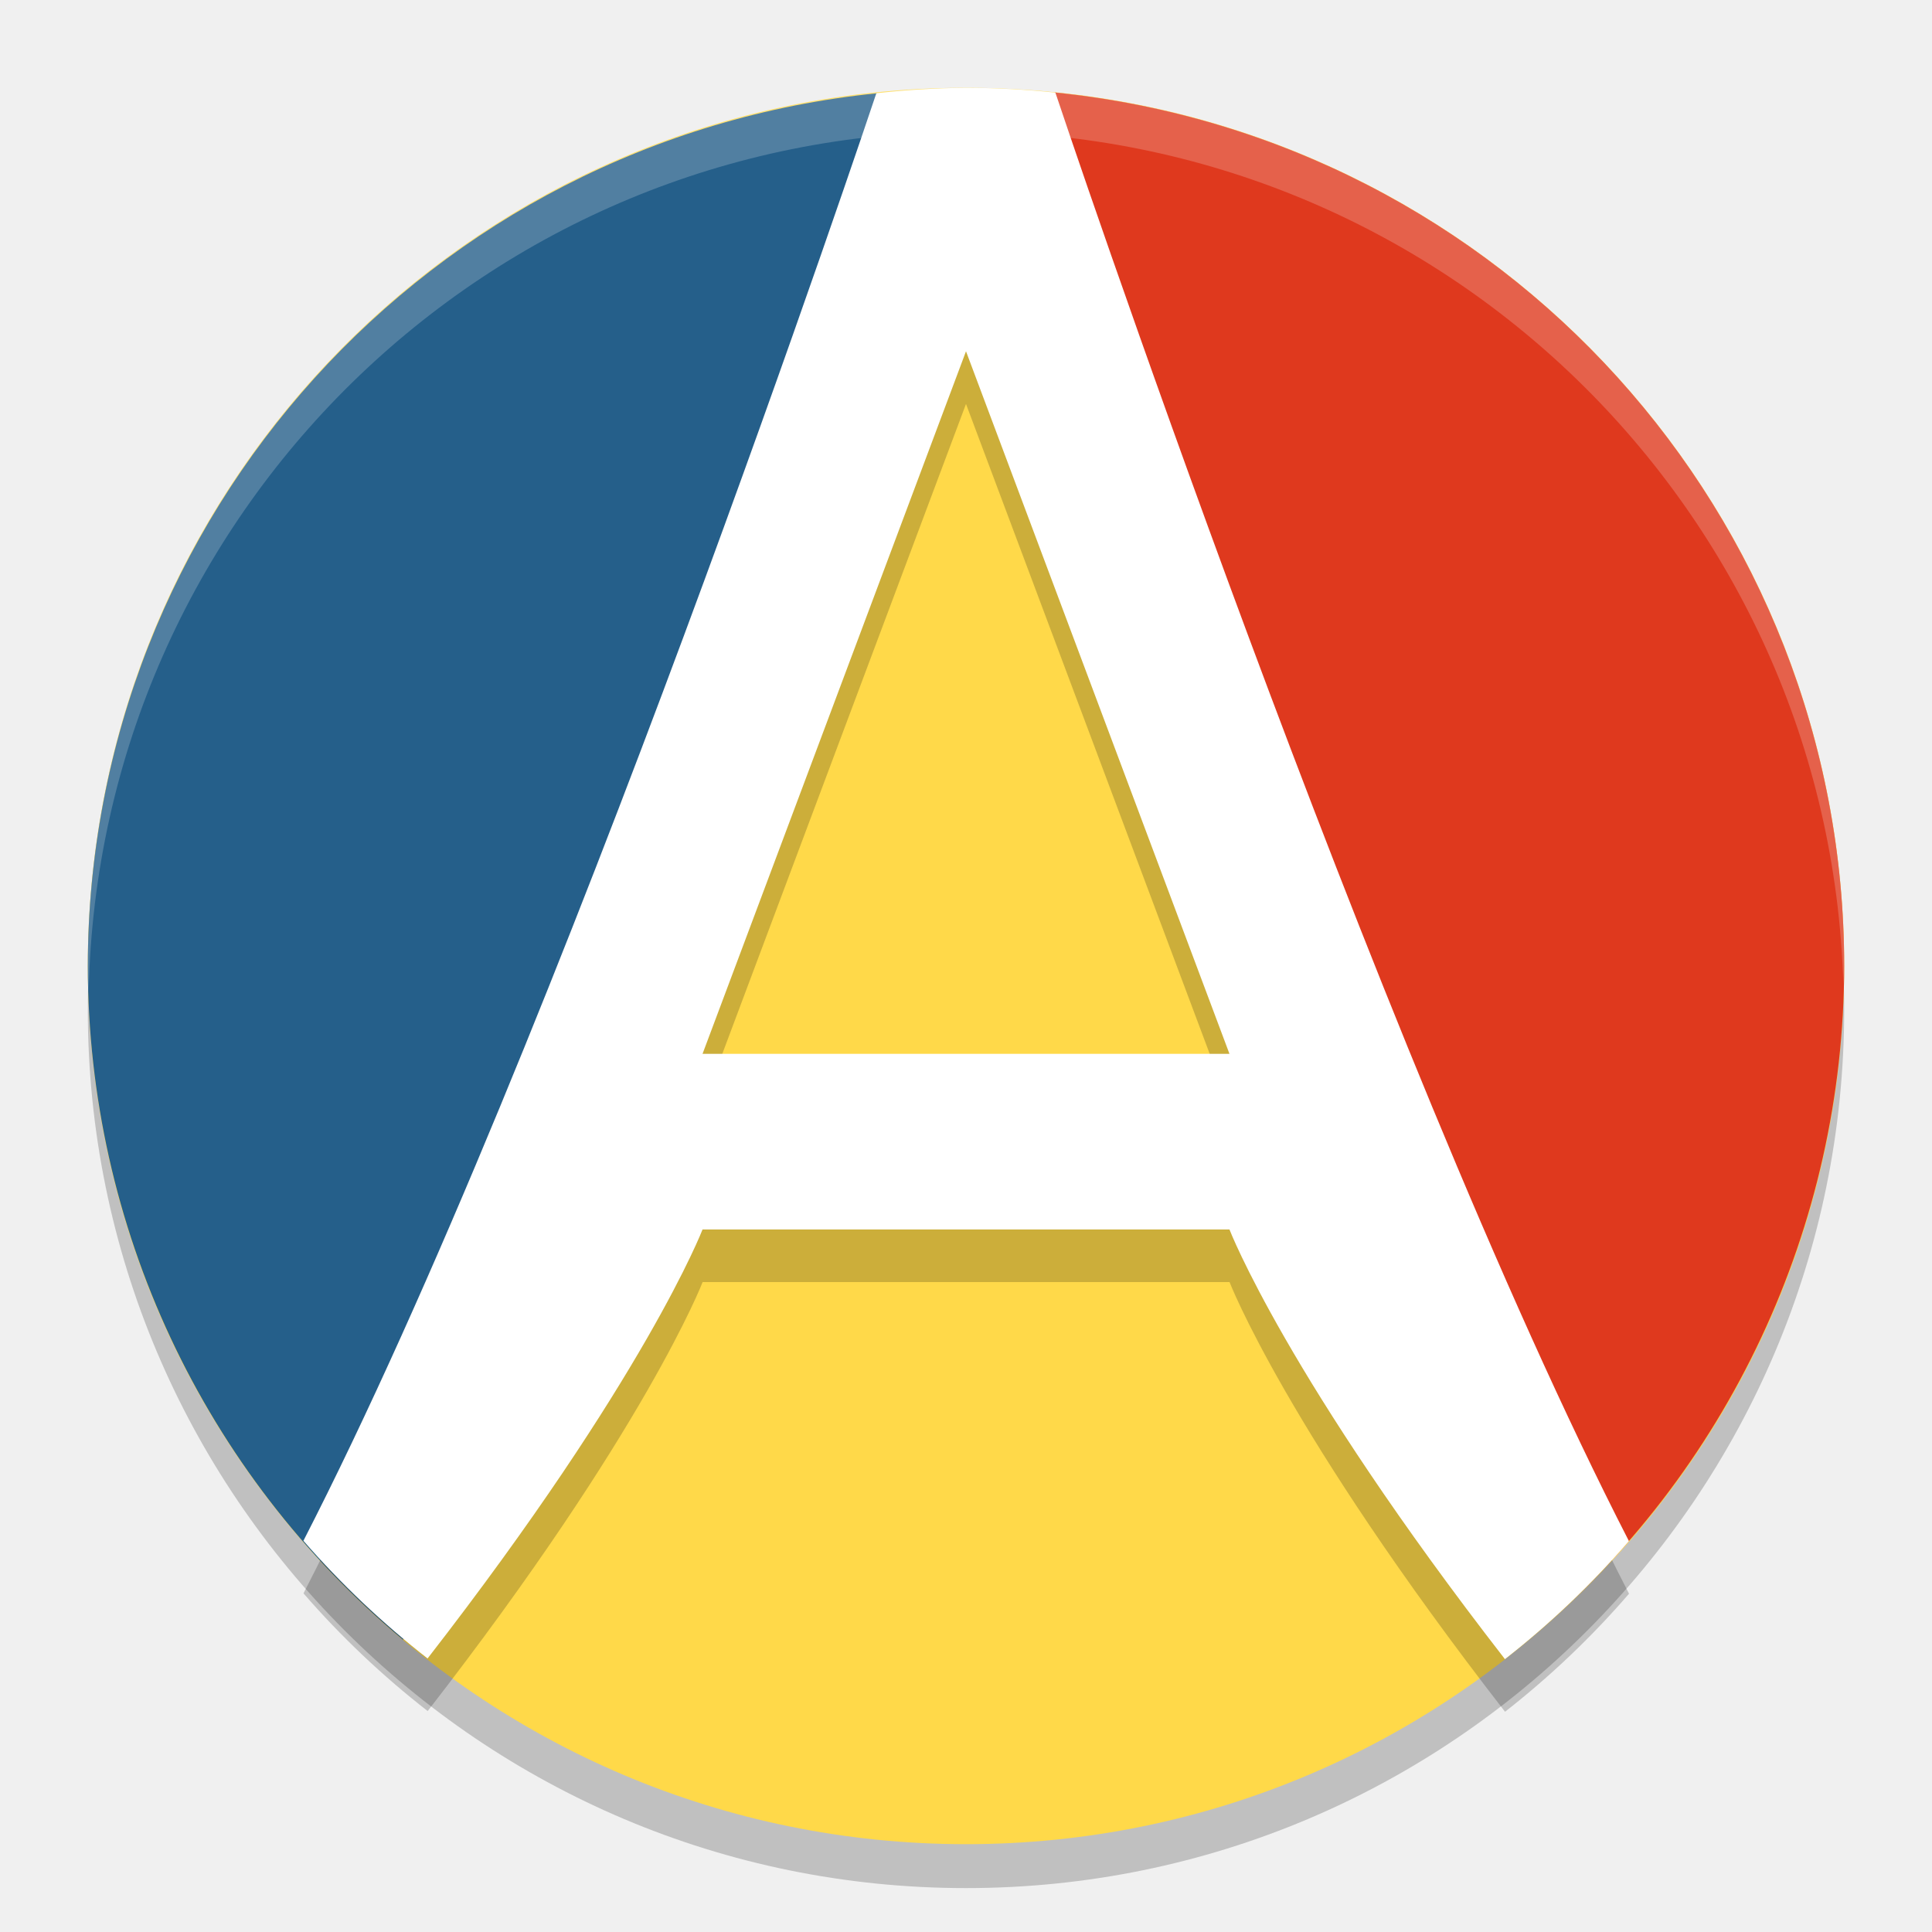
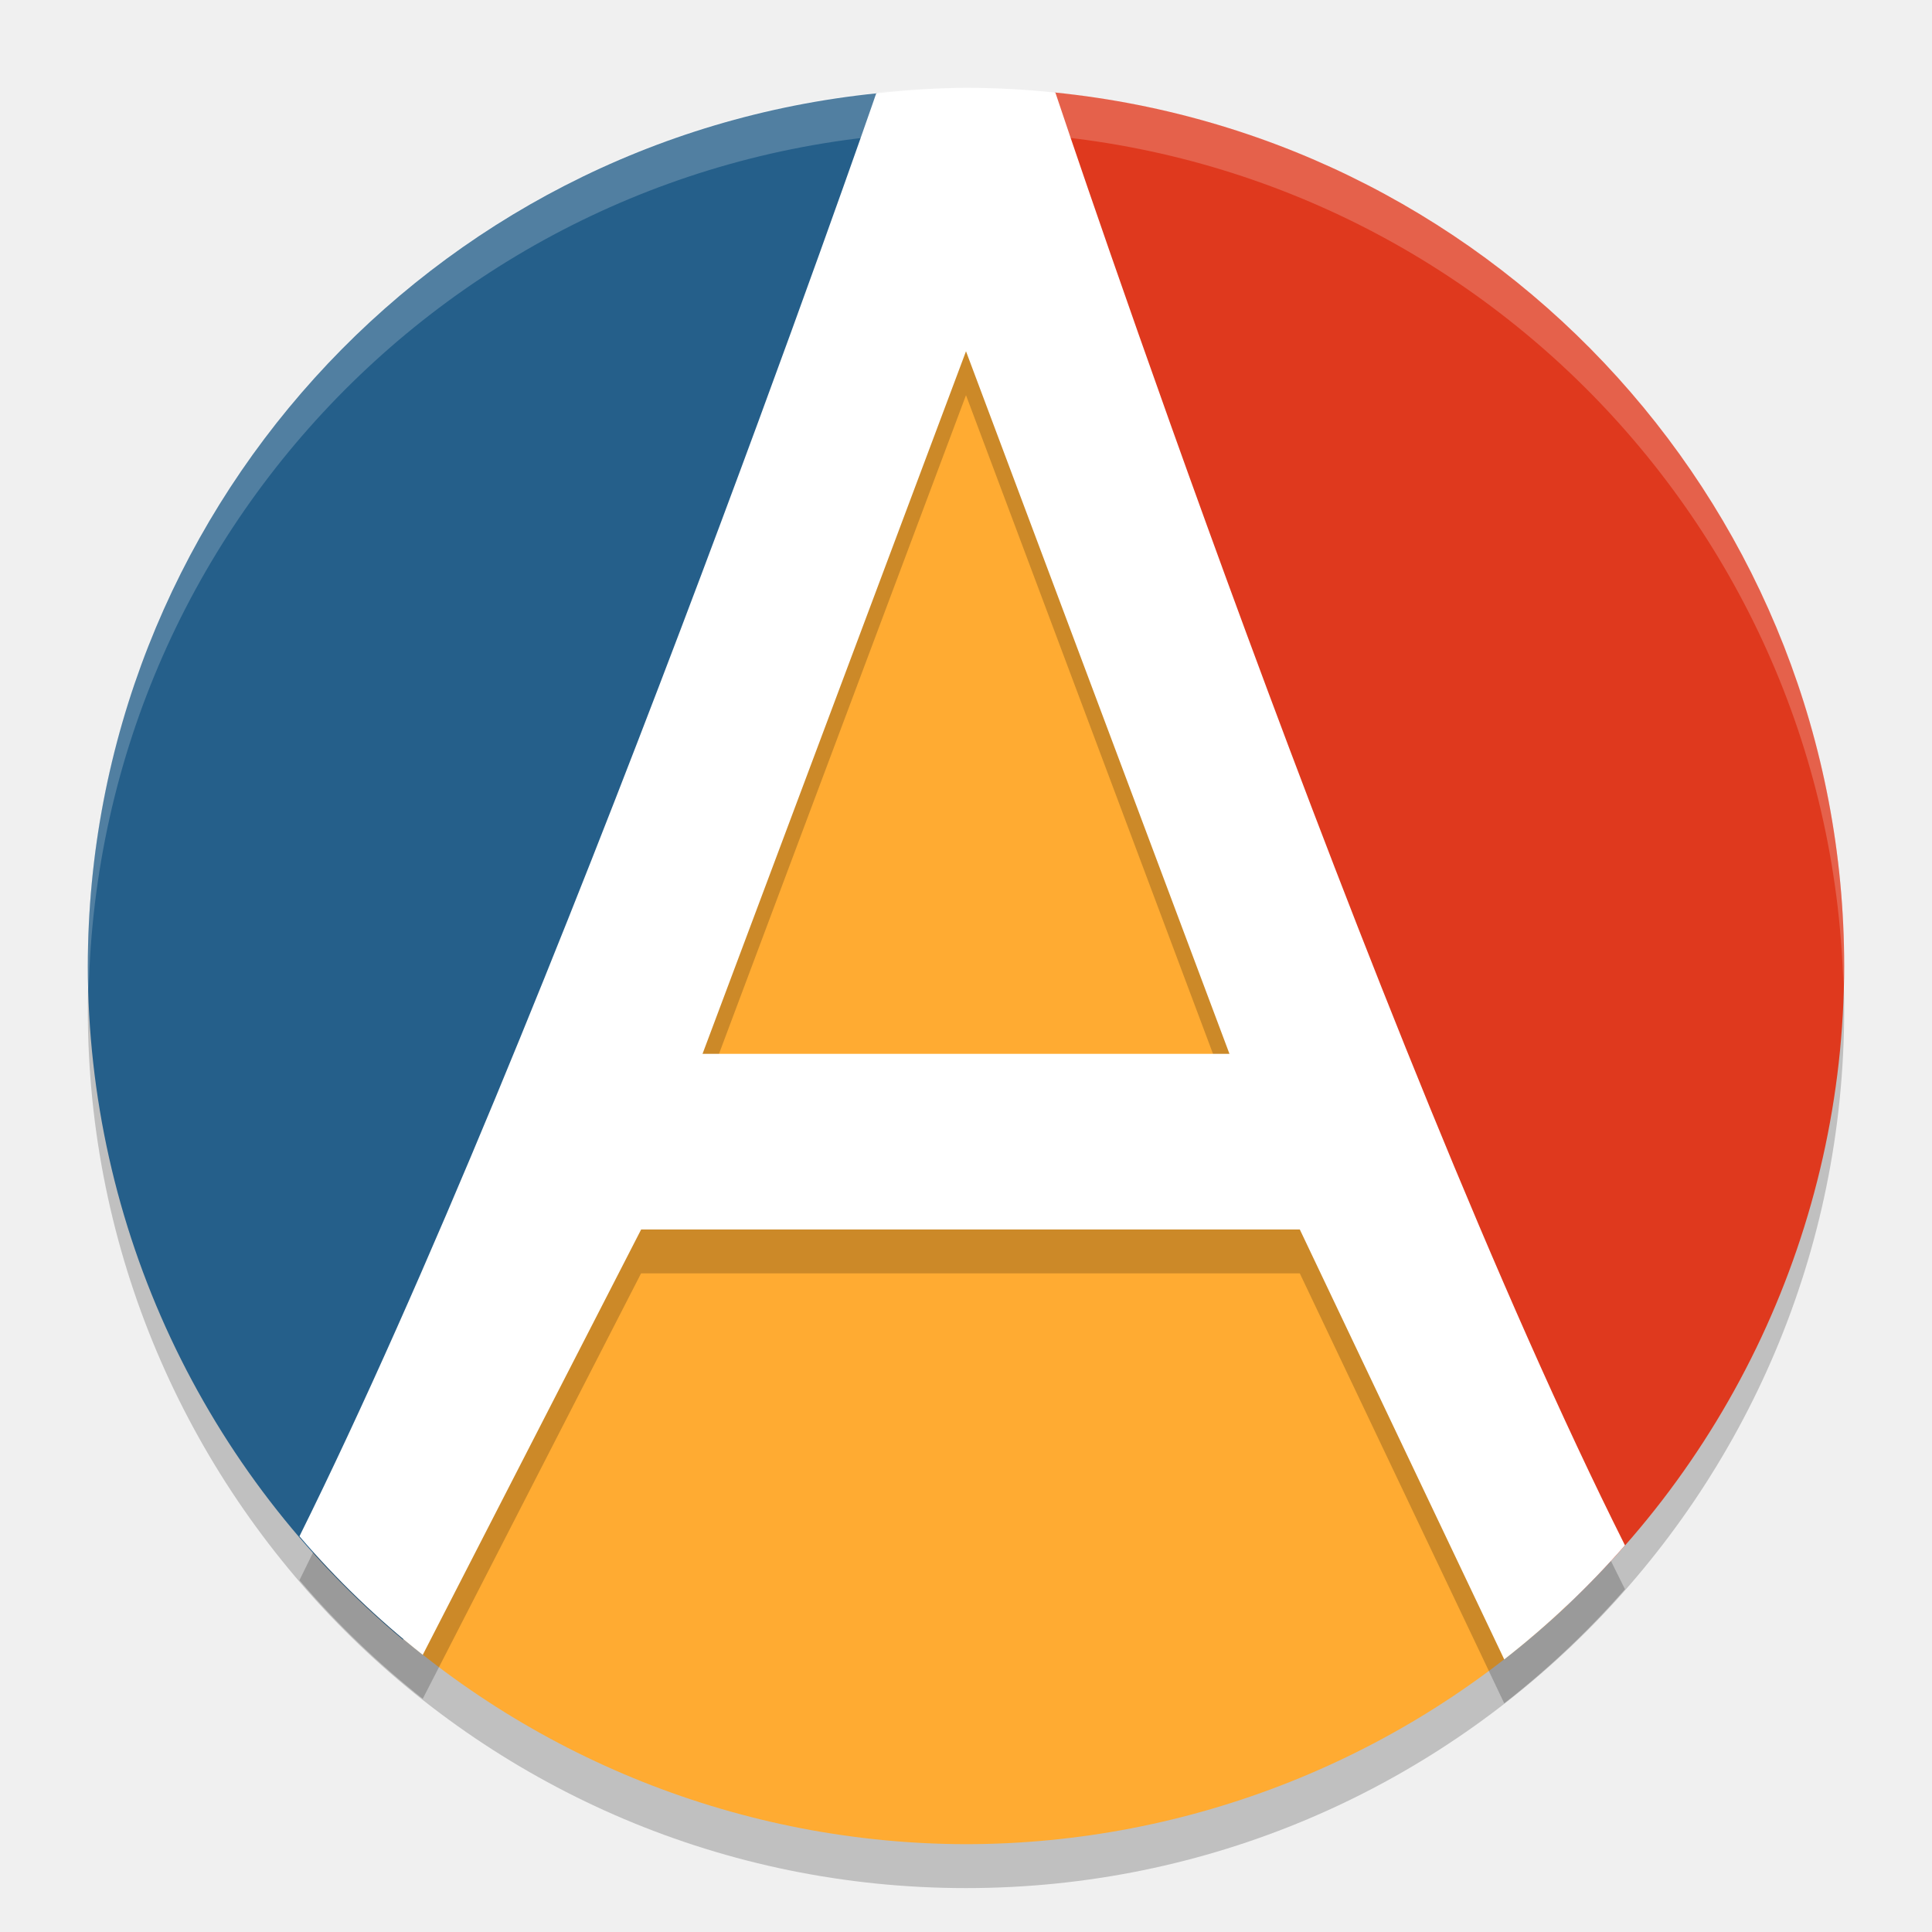
<svg xmlns="http://www.w3.org/2000/svg" width="22" height="22" version="1.1">
-   <circle cx="11" cy="11.5" r="10" style="opacity:.2" />
-   <circle cx="11" cy="11" r="10" style="fill:#ffd949" />
-   <path d="M 9.988 1.062 A 10 10 0 0 0 1 11 A 10 10 0 0 0 4.59 18.672 L 8 11 L 9.988 1.062 z " style="fill:#255f8a" />
-   <path d="M 12.01 1.053 L 14 11 L 17.408 18.666 A 10 10 0 0 0 21 11 A 10 10 0 0 0 12.01 1.053 z " style="fill:#df391e" />
-   <path d="m11 1.6c-0.341 0.003-0.682 0.024-1.021 0.062-0.055 0.164-3.618 10.823-6.523 16.482 0.427 0.492 0.9 0.94 1.414 1.34 2.482-3.196 3.131-4.885 3.131-4.885h6s0.652 1.692 3.137 4.893c0.513-0.401 0.986-0.851 1.412-1.344-2.909-5.664-6.484-16.352-6.531-16.494-0.338-0.036-0.678-0.054-1.018-0.055zm0 3 3 8h-6z" style="opacity:.2" />
-   <path d="M 11,1 C 10.659,1.003 10.318,1.024 9.979,1.062 9.924,1.226 6.361,11.886 3.455,17.545 3.882,18.036 4.355,18.485 4.869,18.885 7.351,15.689 8,14 8,14 h 6 c 0,0 0.652,1.692 3.137,4.893 0.513,-0.401 0.986,-0.851 1.412,-1.344 C 15.64,11.885 12.065,1.197 12.018,1.055 11.68,1.019 11.34,1.001 11,1 Z m 0,3 3,8 H 8 Z" style="fill:#ffffff" />
-   <path d="M 11,1 A 10,10 0 0 0 1,11 10,10 0 0 0 1.01,11.293 10,10 0 0 1 11,1.5 10,10 0 0 1 20.99,11.207 10,10 0 0 0 21,11 10,10 0 0 0 11,1 Z" style="fill:#ffffff;opacity:.2" />
+   <circle style="opacity:0.2" cx="11" cy="11.5" r="10" />
+   <path style="fill:#ffab32" d="M 11.008,2.348 4.16,18.277 A 10,10 0 0 0 11,21 10,10 0 0 0 17.854,18.273 Z" />
+   <path style="fill:#255f8a" d="M 9.988,1.062 A 10,10 0 0 0 1,11 10,10 0 0 0 4.59,18.672 L 8,11 Z" />
+   <path style="fill:#df391e" d="M 12.01,1.053 14,11 17.408,18.666 A 10,10 0 0 0 21,11 10,10 0 0 0 12.01,1.053 Z" />
+   <path style="opacity:0.2" d="m 11,1.5 c -0.337,0.003 -0.674,0.025 -1.01,0.062 a 10,10 0 0 0 -0.012,0 C 9.926,1.721 6.281,12.201 3.41,17.994 a 10,10 0 0 0 1.404,1.35 l 2.486,-4.844 H 14.801 L 17.129,19.396 a 10,10 0 0 0 1.375,-1.299 C 15.621,12.35 12.064,1.694 12.018,1.554 11.68,1.519 11.34,1.5 11,1.5 Z m 0,3 3,8 H 8 Z" />
+   <path style="fill:#ffffff" d="M 11,1 C 10.663,1.003 10.326,1.025 9.99,1.062 a 10,10 0 0 0 -0.012,0 C 9.926,1.221 6.281,11.701 3.41,17.494 A 10,10 0 0 0 4.814,18.844 L 7.301,14 h 7.5 l 2.328,4.896 a 10,10 0 0 0 1.375,-1.299 C 15.621,11.85 12.064,1.195 12.018,1.055 11.68,1.019 11.34,1.001 11,1 Z m 0,3 3,8 H 8 Z" />
+   <path style="opacity:0.2;fill:#ffffff" d="M 11,1 A 10,10 0 0 0 1,11 10,10 0 0 0 1.01,11.293 10,10 0 0 1 11,1.5 10,10 0 0 1 20.99,11.207 10,10 0 0 0 21,11 10,10 0 0 0 11,1 Z" />
</svg>
